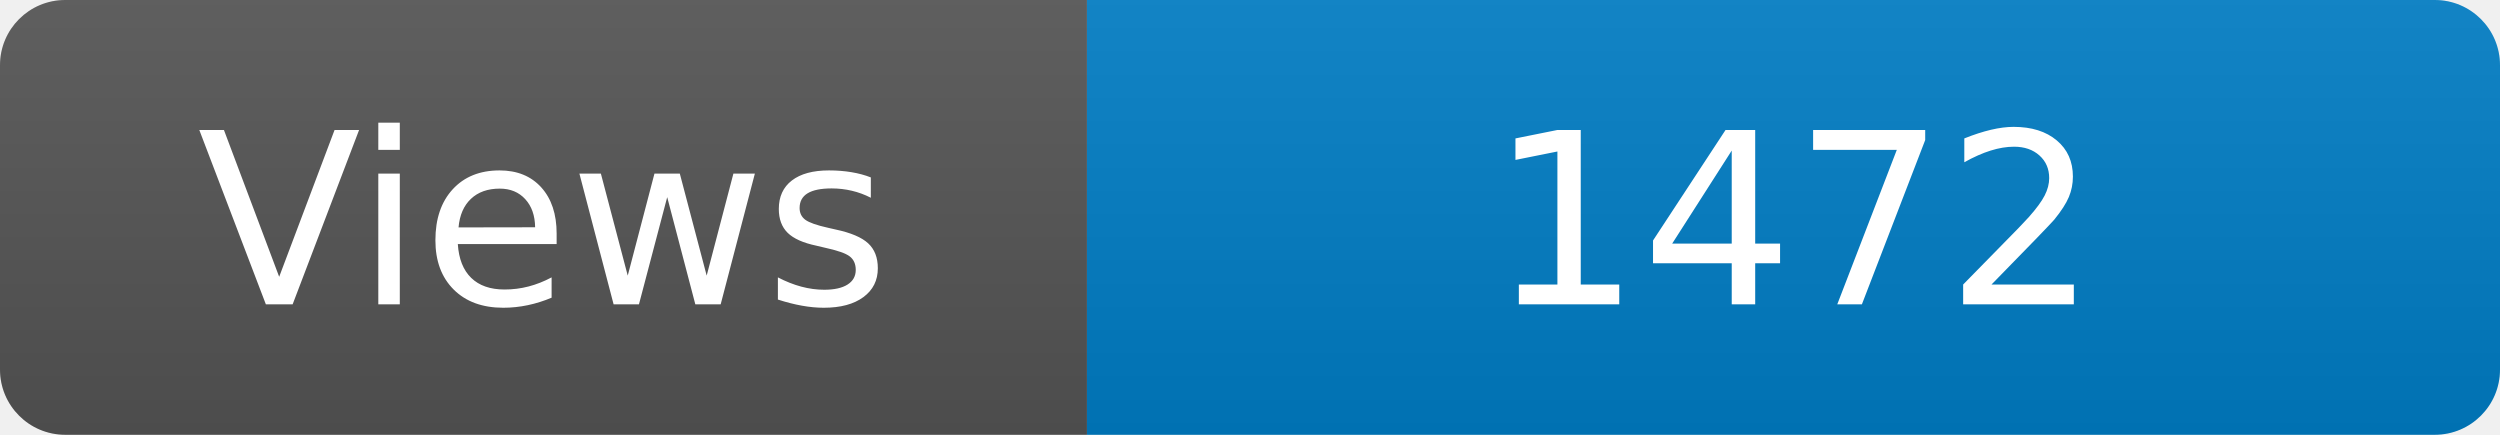
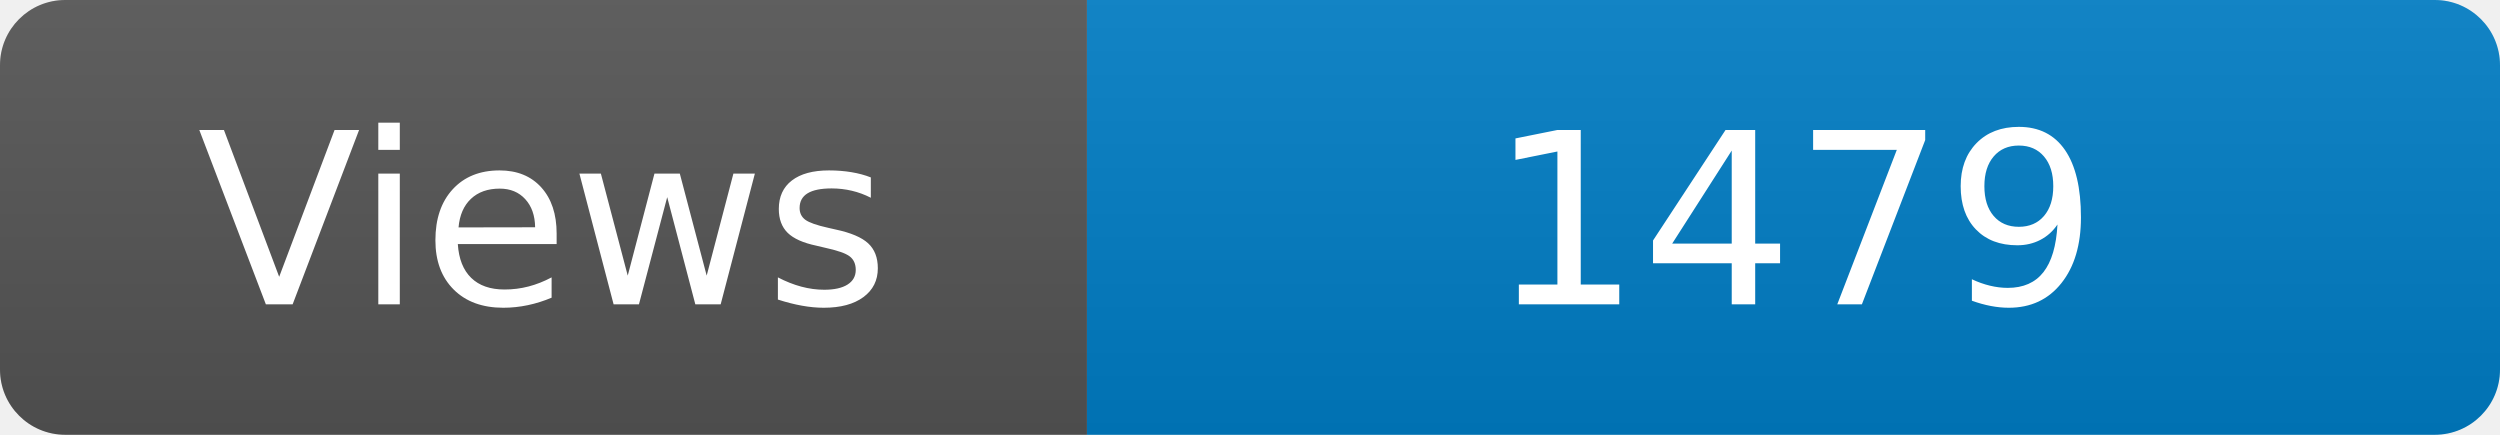
<svg xmlns="http://www.w3.org/2000/svg" width="115" height="20" role="img" aria-label="Maintained?: yes">
  <linearGradient id="s" x2="0" y2="100%">
    <stop offset="0" stop-color="#bbb" stop-opacity=".1" />
    <stop offset="1" stop-opacity=".1" />
  </linearGradient>
  <clipPath id="r">
    <rect width="115" height="20" rx="3" fill="#fff" />
  </clipPath>
  <g clip-path="url(#r)">
    <rect width="50" height="20" fill="#555" />
    <rect x="50" width="160" height="20" fill="#007ec6" />
    <rect width="115" height="20" fill="url(#s)" />
  </g>
  <g fill="#fff" text-anchor="middle" font-family="Verdana,Geneva,DejaVu Sans,sans-serif" font-size="110">
    <text x="250" y="140" transform="scale(.1)" fill="#fff">Views</text>
-     <text x="825" y="140" transform="scale(.1)" fill="#fff">1472</text>
+     <text x="825" y="140" transform="scale(.1)" fill="#fff">1479</text>
  </g>
</svg>
